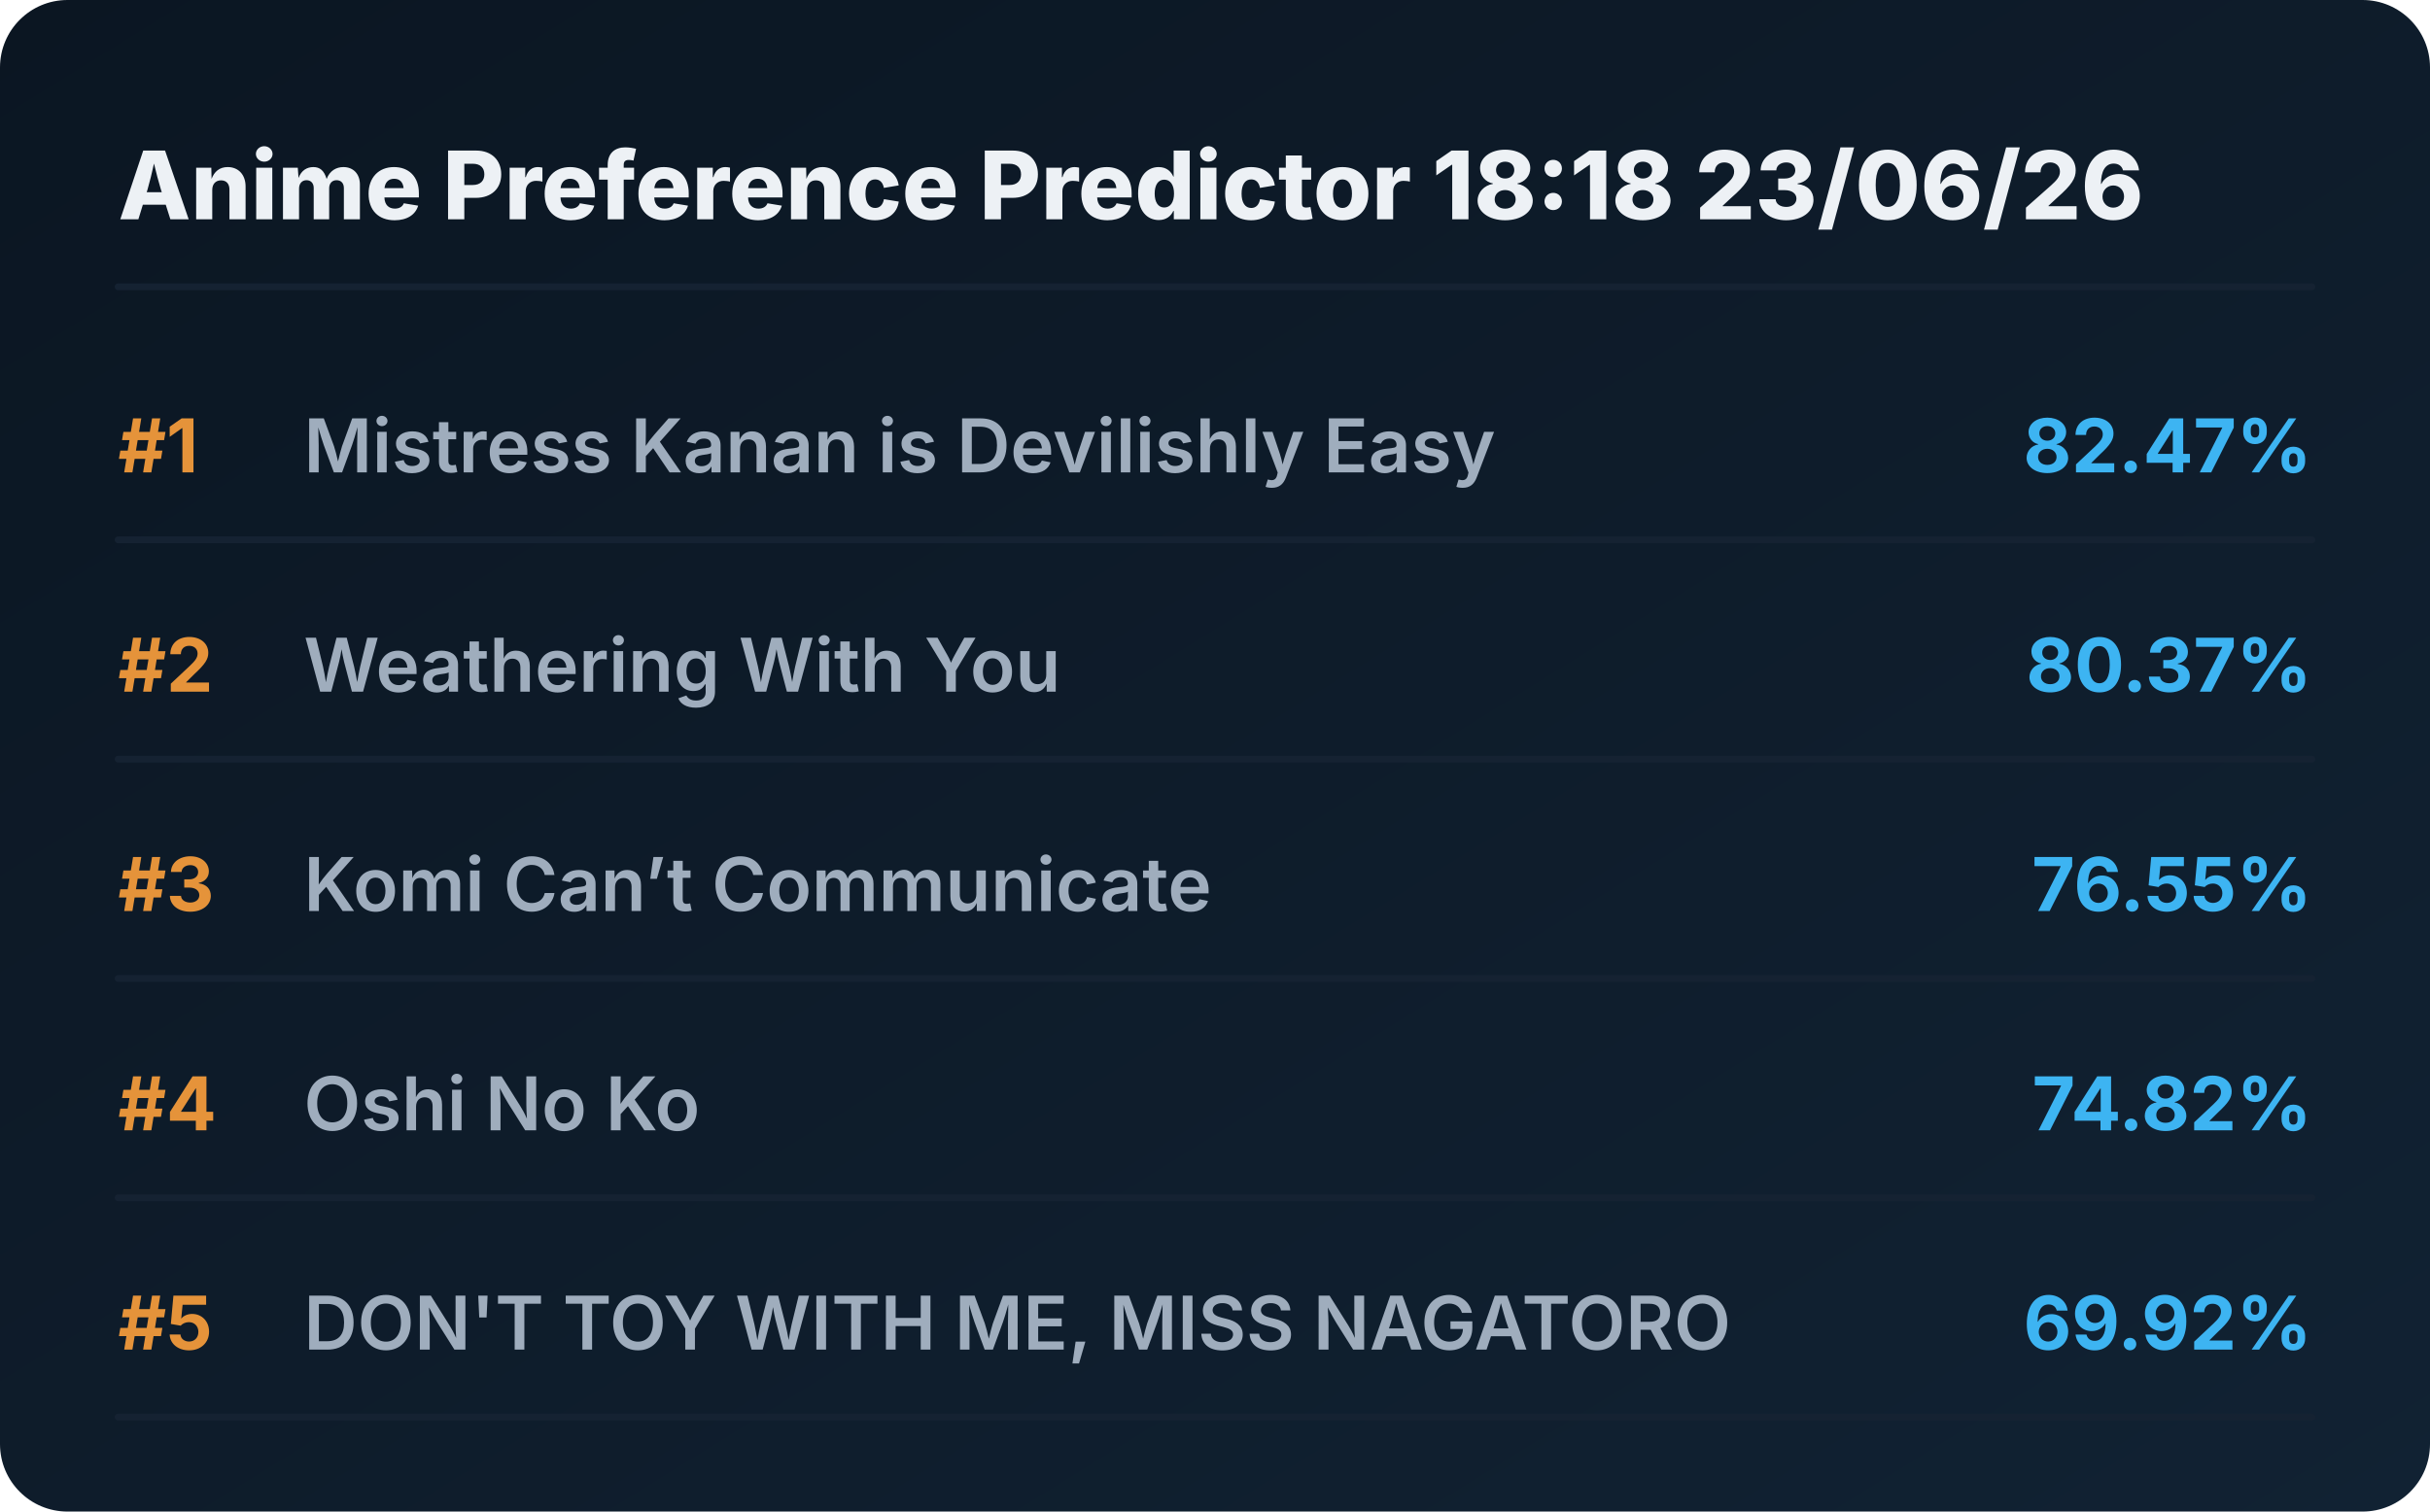
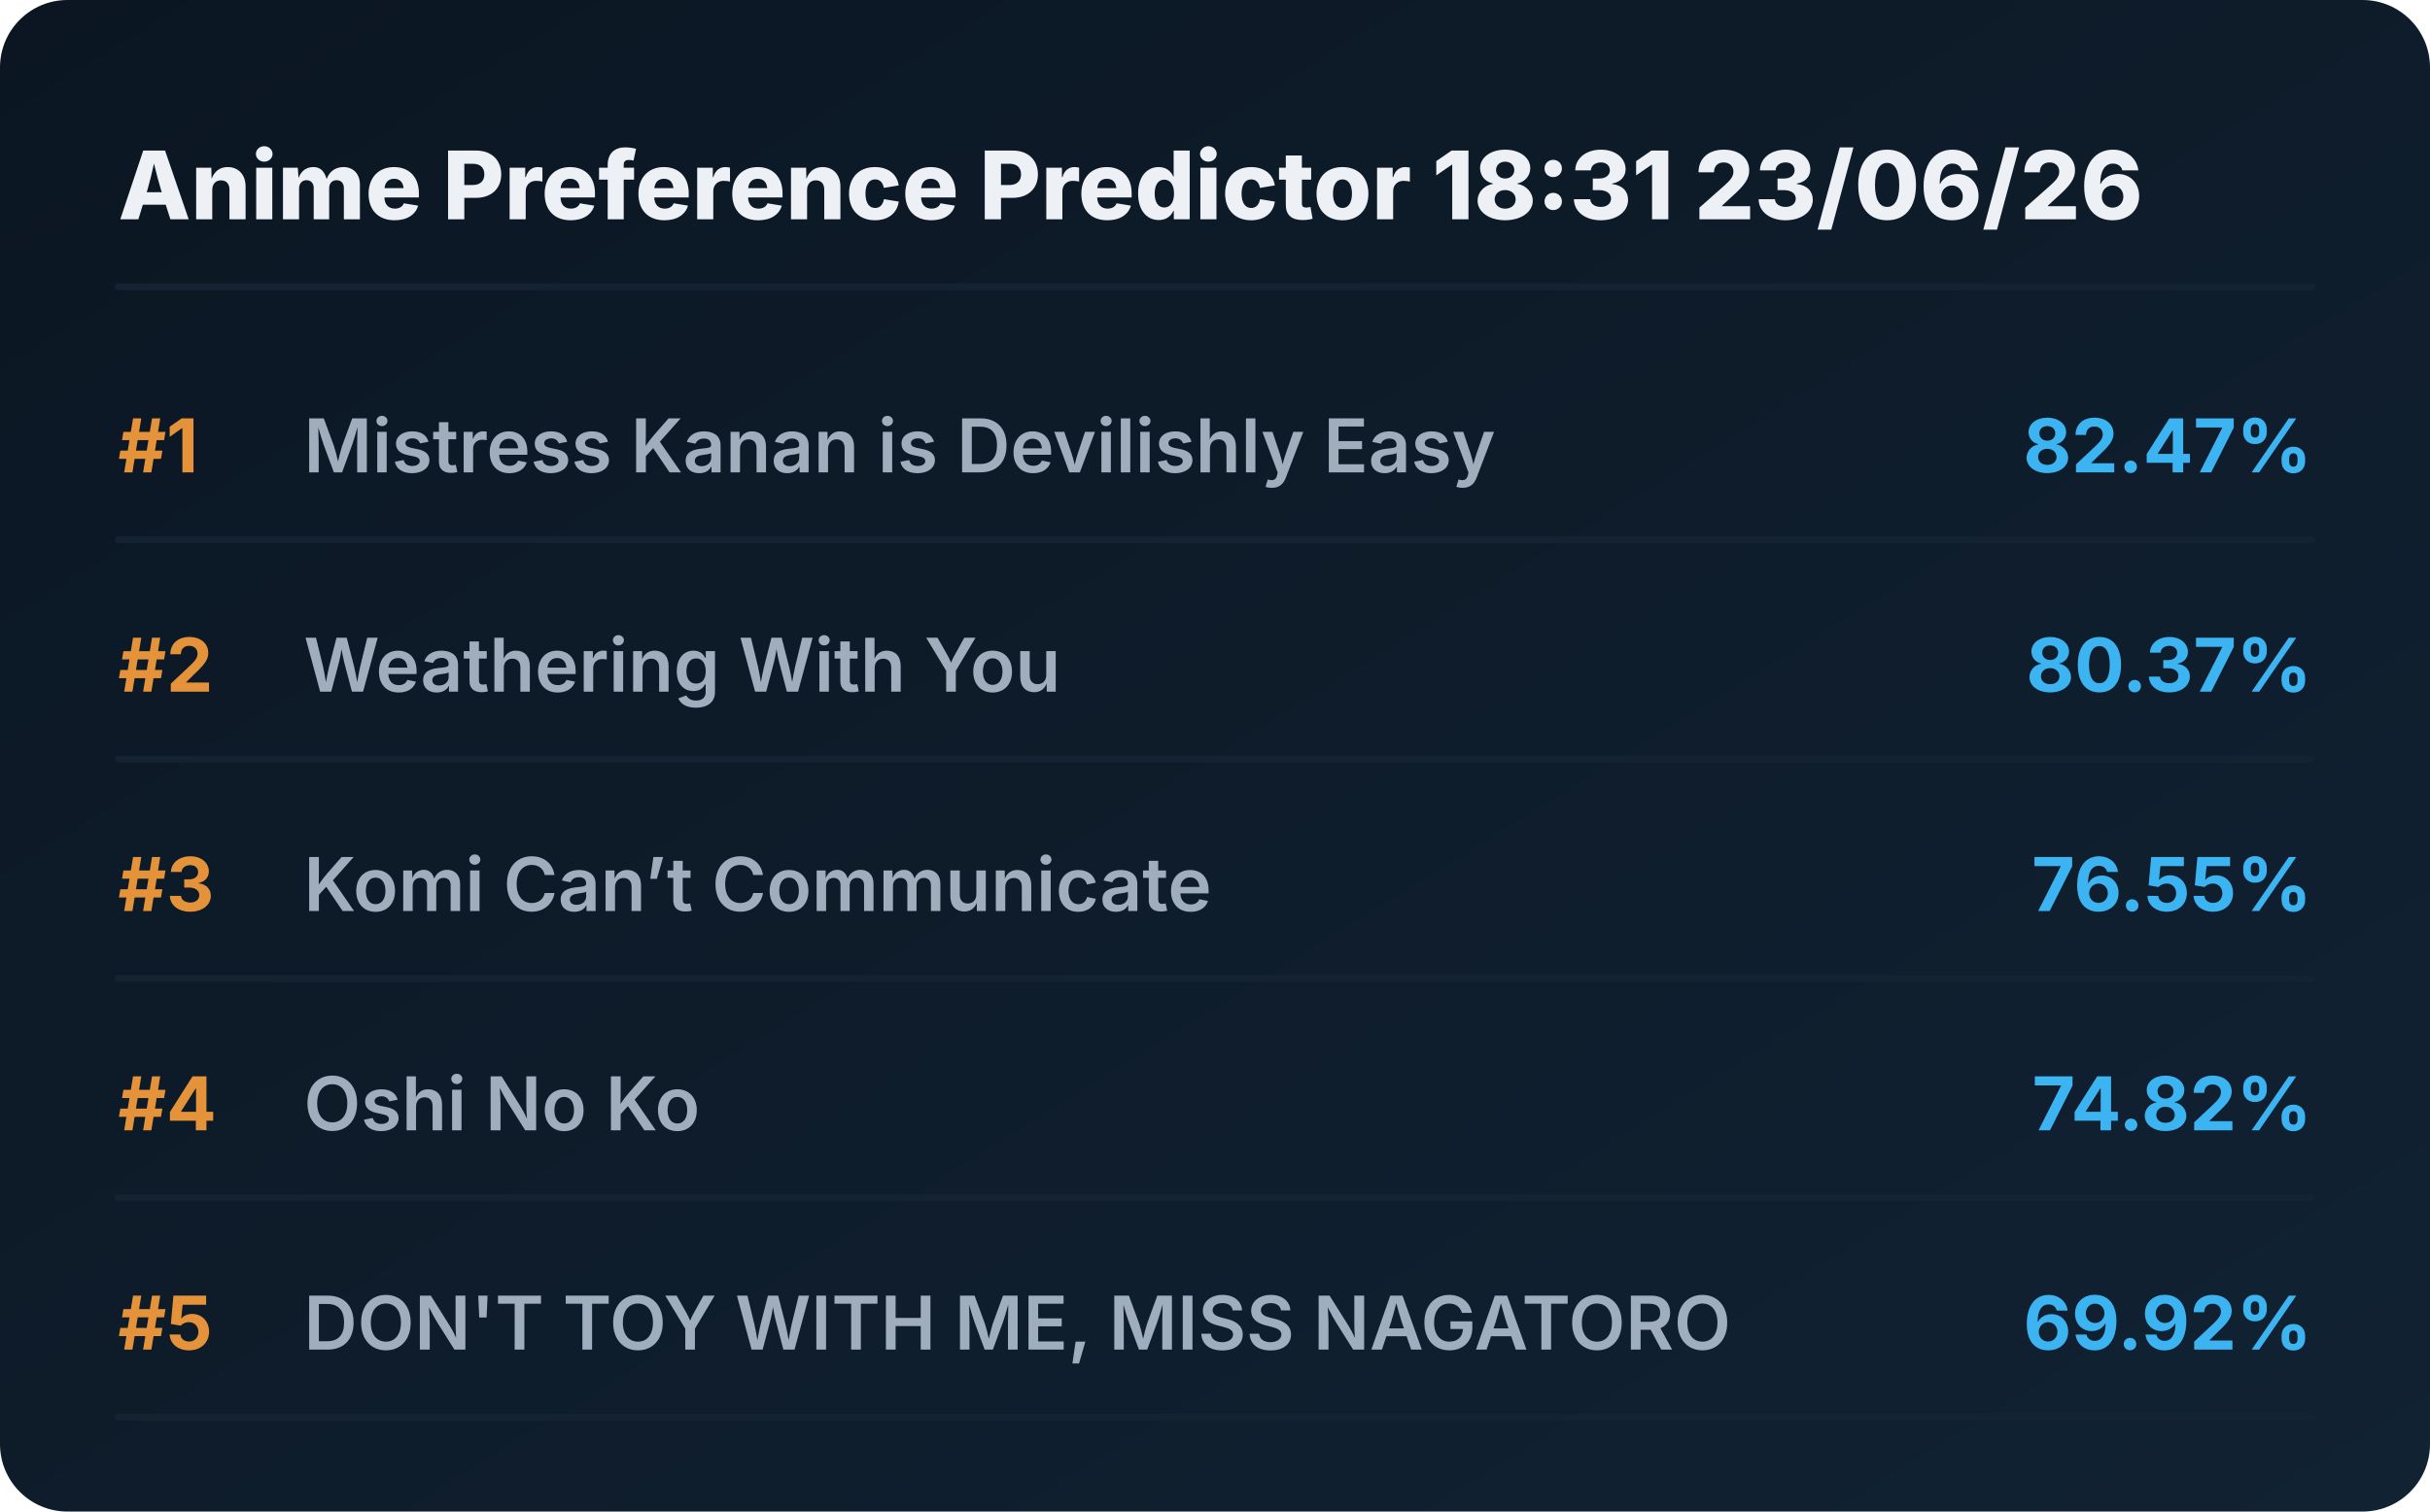
<svg xmlns="http://www.w3.org/2000/svg" viewBox="0 0 720 448" preserveAspectRatio="xMidYMid meet" style="width: 100%; height: auto; max-width: 720px;">
  <defs>
    <linearGradient id="boxGrad" x1="0%" y1="0%" x2="100%" y2="100%">
      <stop offset="0%" stop-color="#0b1622" />
      <stop offset="100%" stop-color="#112233" />
    </linearGradient>
    <clipPath id="titleClip">
      <rect x="90" y="0" width="510" height="100%" />
    </clipPath>
  </defs>
  <style>
    .bg { fill: url(#boxGrad); rx: 20px; }
    .header { font-family: 'Overpass', 'Inter', system-ui, sans-serif; font-weight: 800; font-size: 28px; fill: #edf1f5; }
    .rank { font-family: 'Overpass', 'Inter', system-ui, sans-serif; font-weight: 700; font-size: 22px; fill: #e5933a; }
    .title { font-family: 'Overpass', 'Inter', system-ui, sans-serif; font-weight: 600; font-size: 22px; fill: #9fadbd; }
    .score { font-family: 'Overpass', 'Inter', system-ui, sans-serif; font-weight: 700; font-size: 22px; fill: #3db4f2; }
    .line { stroke: #152232; stroke-width: 2; stroke-linecap: round; }
  </style>
  <rect class="bg" width="720" height="448" />
-   <text x="35" y="65" class="header">Anime Preference Predictor 18:18 23/06/26</text>
+   <text x="35" y="65" class="header">Anime Preference Predictor 18:31 23/06/26</text>
  <line x1="35" y1="85" x2="685" y2="85" class="line" />
  <g transform="translate(0, 0)">
    <text x="35" y="140" class="rank">#1</text>
    <text x="90" y="140" class="title">Mistress Kanan is Devilishly Easy</text>
    <text x="685" y="140" class="score" text-anchor="end">82.47%</text>
    <line x1="35" y1="160" x2="685" y2="160" class="line" />
  </g>
  <g transform="translate(0, 65)">
    <text x="35" y="140" class="rank">#2</text>
    <text x="90" y="140" class="title">Weathering With You</text>
    <text x="685" y="140" class="score" text-anchor="end">80.37%</text>
    <line x1="35" y1="160" x2="685" y2="160" class="line" />
  </g>
  <g transform="translate(0, 130)">
    <text x="35" y="140" class="rank">#3</text>
    <text x="90" y="140" class="title">Komi Can’t Communicate</text>
    <text x="685" y="140" class="score" text-anchor="end">76.55%</text>
    <line x1="35" y1="160" x2="685" y2="160" class="line" />
  </g>
  <g transform="translate(0, 195)">
    <text x="35" y="140" class="rank">#4</text>
    <text x="90" y="140" class="title">Oshi No Ko</text>
    <text x="685" y="140" class="score" text-anchor="end">74.82%</text>
    <line x1="35" y1="160" x2="685" y2="160" class="line" />
  </g>
  <g transform="translate(0, 260)">
    <text x="35" y="140" class="rank">#5</text>
    <text x="90" y="140" class="title">DON'T TOY WITH ME, MISS NAGATORO</text>
    <text x="685" y="140" class="score" text-anchor="end">69.92%</text>
    <line x1="35" y1="160" x2="685" y2="160" class="line" />
  </g>
</svg>
